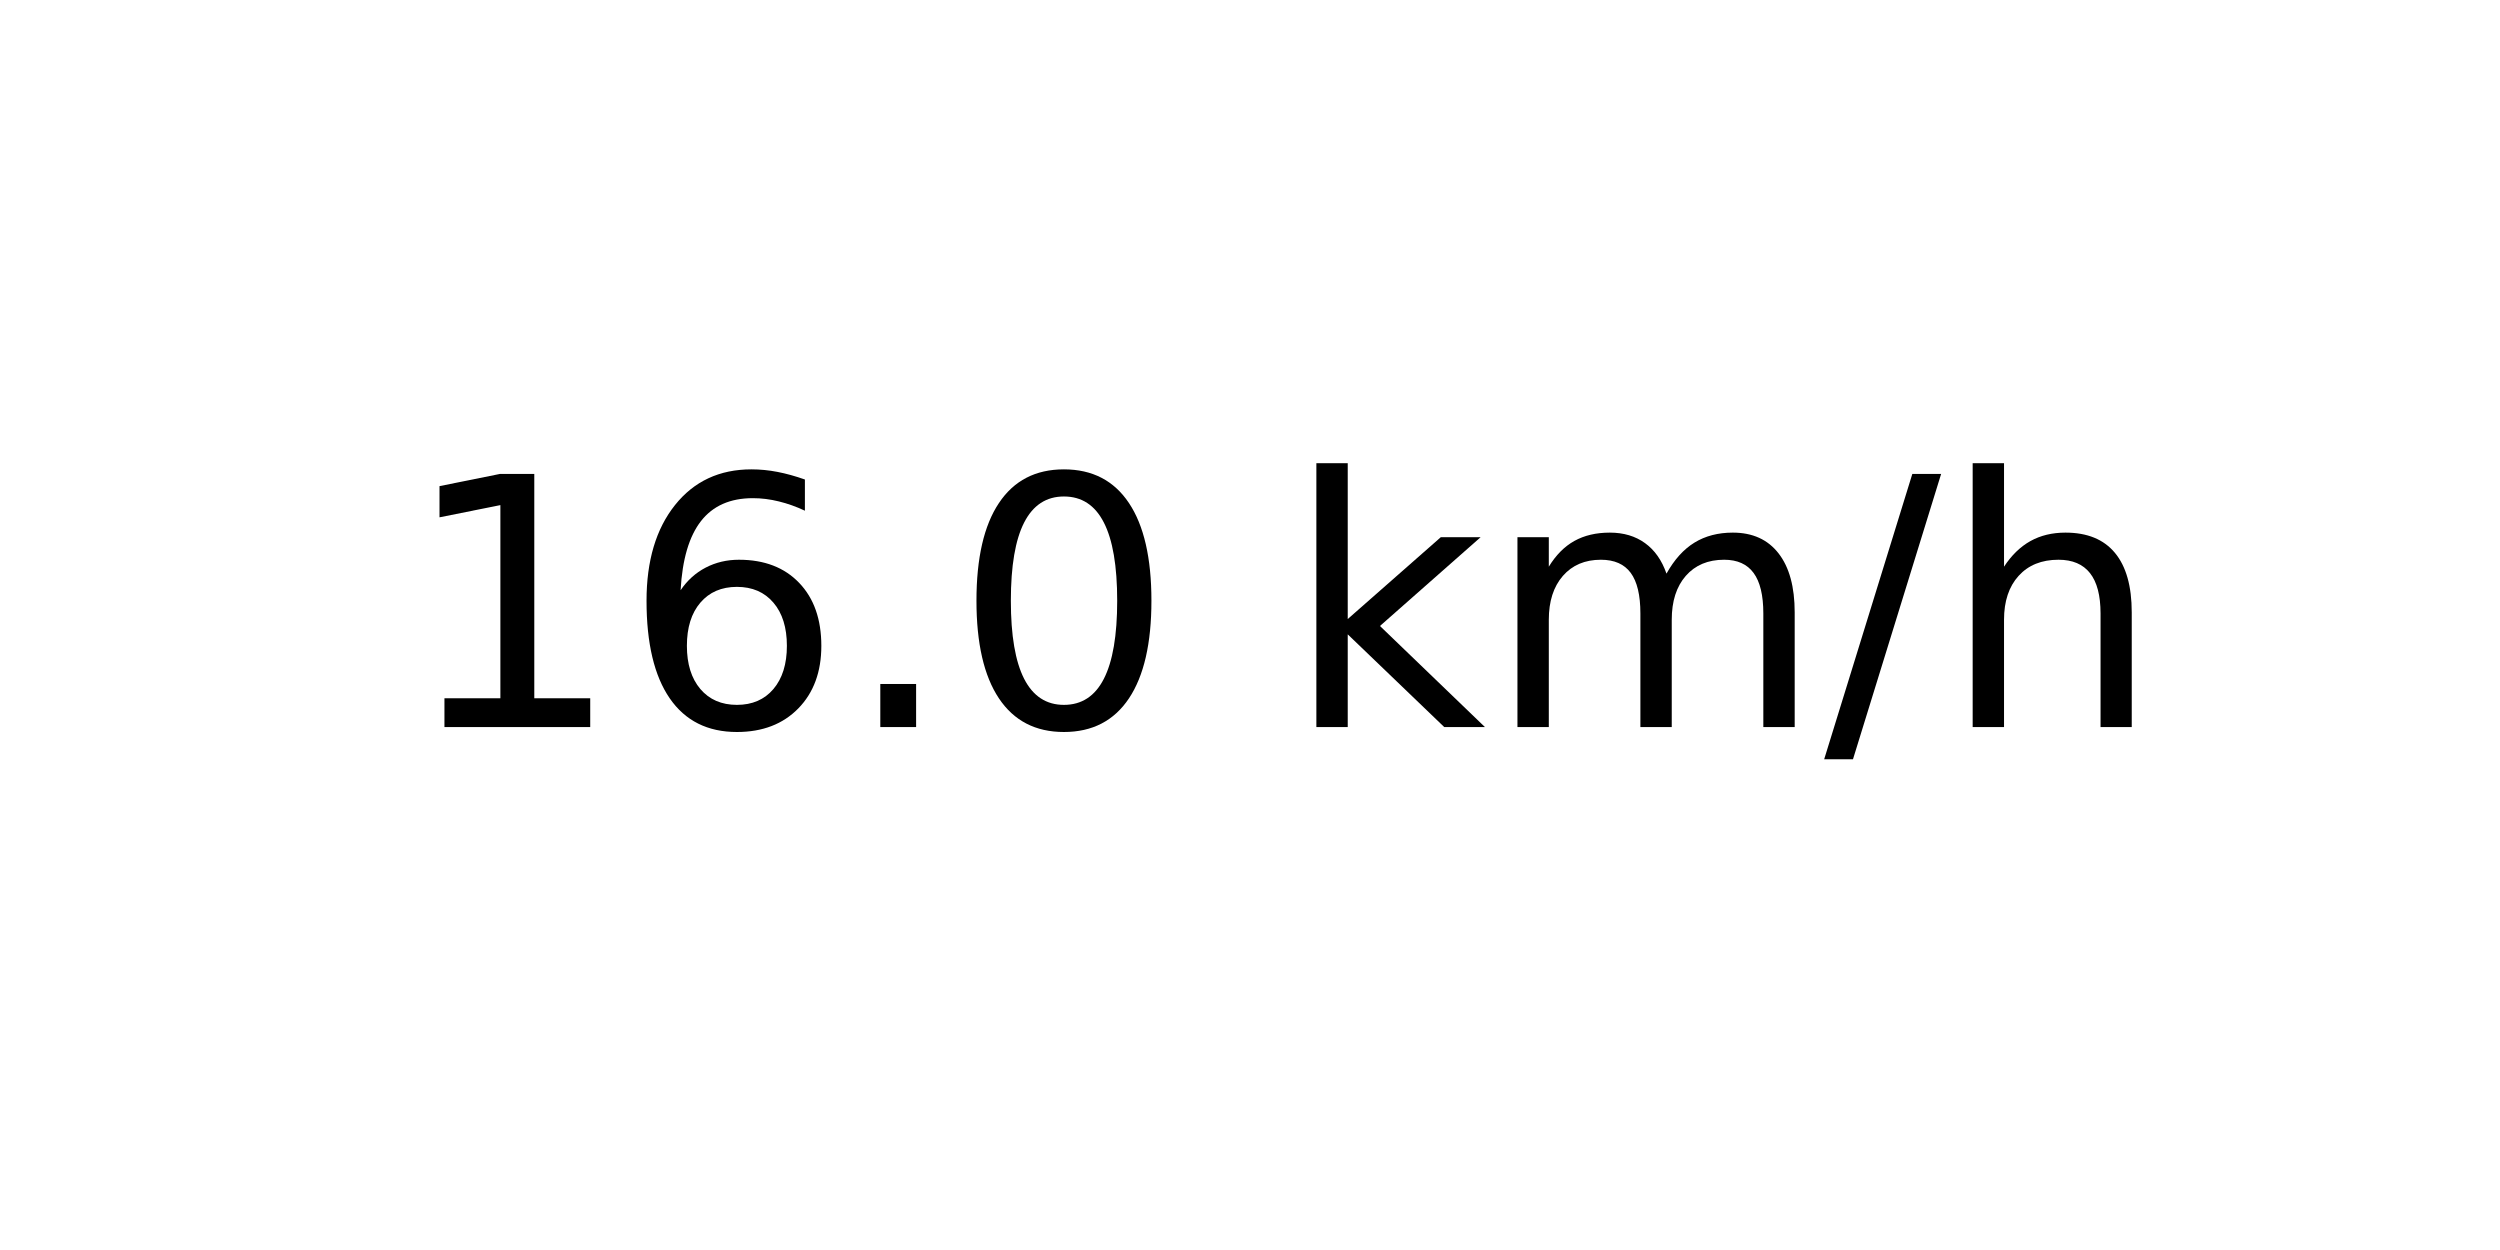
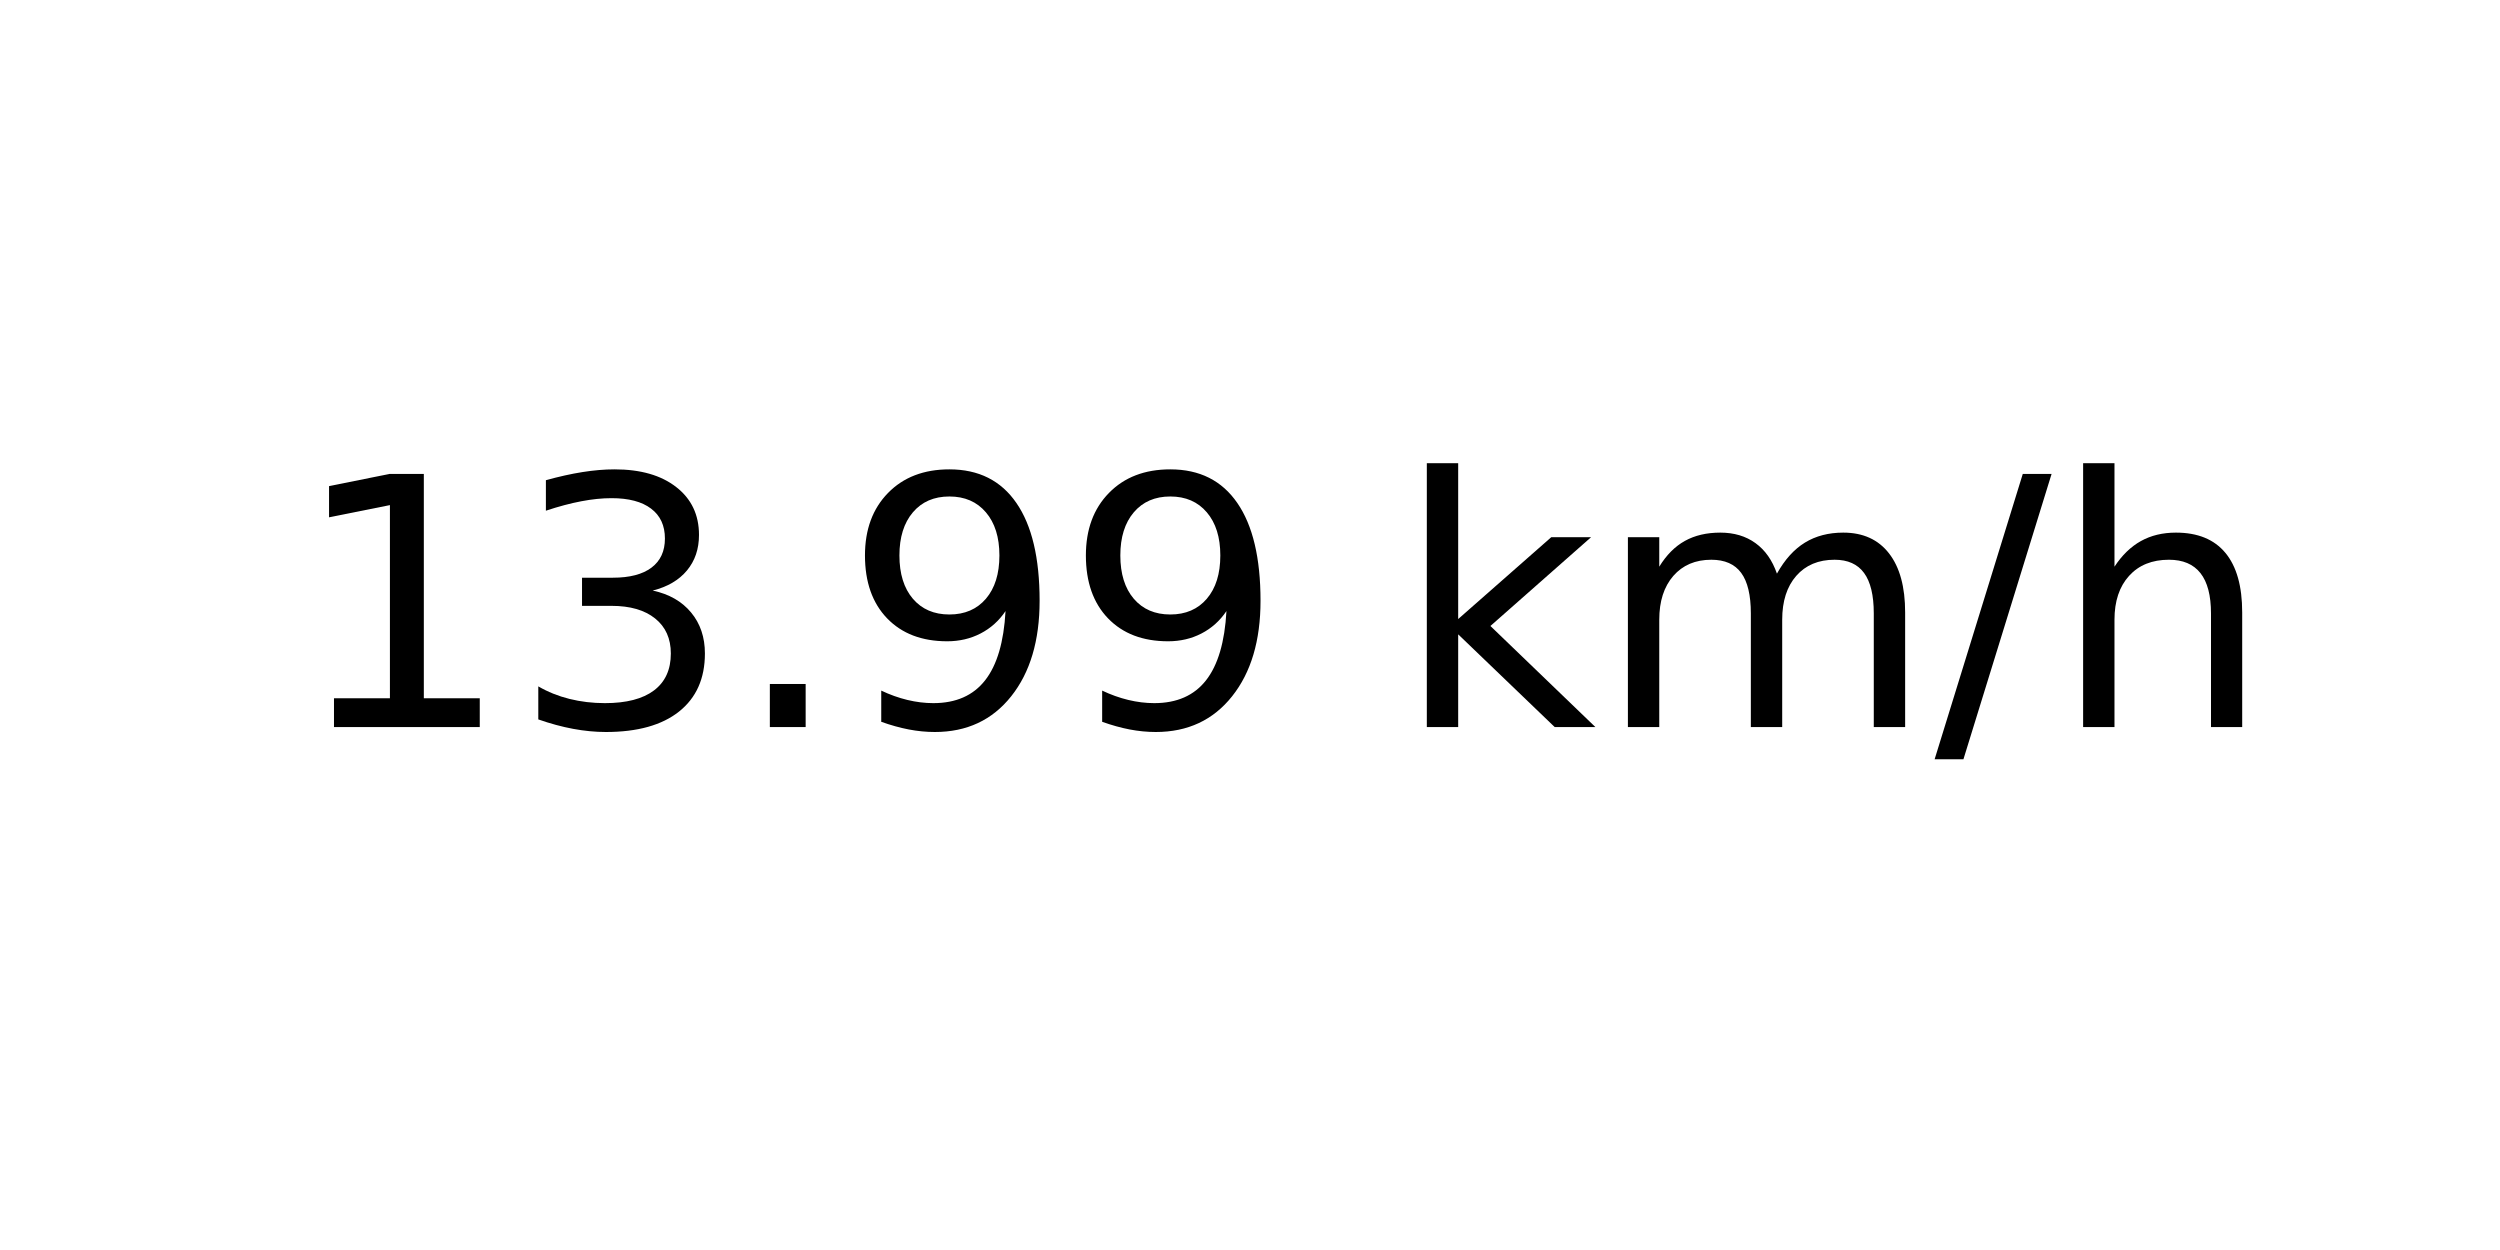
<svg xmlns="http://www.w3.org/2000/svg" xmlns:xlink="http://www.w3.org/1999/xlink" width="72pt" height="36pt" viewBox="0 0 72 36" version="1.1">
  <defs>
    <style type="text/css">*{stroke-linejoin: round; stroke-linecap: butt}</style>
  </defs>
  <g id="figure_1">
    <g id="axes_1">
      <g id="text_1">
-         <g transform="translate(11.55937 20.93937) scale(0.1 -0.1)">
+         <g transform="translate(8.378125 20.93937) scale(0.1 -0.1)">
          <defs>
            <path id="DejaVuSans-31" d="M 794 531  L 1825 531  L 1825 4091  L 703 3866  L 703 4441  L 1819 4666  L 2450 4666  L 2450 531  L 3481 531  L 3481 0  L 794 0  L 794 531  z " transform="scale(0.015625)" />
-             <path id="DejaVuSans-36" d="M 2113 2584  Q 1688 2584 1439 2293  Q 1191 2003 1191 1497  Q 1191 994 1439 701  Q 1688 409 2113 409  Q 2538 409 2786 701  Q 3034 994 3034 1497  Q 3034 2003 2786 2293  Q 2538 2584 2113 2584  z M 3366 4563  L 3366 3988  Q 3128 4100 2886 4159  Q 2644 4219 2406 4219  Q 1781 4219 1451 3797  Q 1122 3375 1075 2522  Q 1259 2794 1537 2939  Q 1816 3084 2150 3084  Q 2853 3084 3261 2657  Q 3669 2231 3669 1497  Q 3669 778 3244 343  Q 2819 -91 2113 -91  Q 1303 -91 875 529  Q 447 1150 447 2328  Q 447 3434 972 4092  Q 1497 4750 2381 4750  Q 2619 4750 2861 4703  Q 3103 4656 3366 4563  z " transform="scale(0.015625)" />
+             <path id="DejaVuSans-33" d="M 2597 2516  Q 3050 2419 3304 2112  Q 3559 1806 3559 1356  Q 3559 666 3084 287  Q 2609 -91 1734 -91  Q 1441 -91 1130 -33  Q 819 25 488 141  L 488 750  Q 750 597 1062 519  Q 1375 441 1716 441  Q 2309 441 2620 675  Q 2931 909 2931 1356  Q 2931 1769 2642 2001  Q 2353 2234 1838 2234  L 1294 2234  L 1294 2753  L 1863 2753  Q 2328 2753 2575 2939  Q 2822 3125 2822 3475  Q 2822 3834 2567 4026  Q 2313 4219 1838 4219  Q 1578 4219 1281 4162  Q 984 4106 628 3988  L 628 4550  Q 988 4650 1302 4700  Q 1616 4750 1894 4750  Q 2613 4750 3031 4423  Q 3450 4097 3450 3541  Q 3450 3153 3228 2886  Q 3006 2619 2597 2516  z " transform="scale(0.015625)" />
            <path id="DejaVuSans-2e" d="M 684 794  L 1344 794  L 1344 0  L 684 0  L 684 794  z " transform="scale(0.015625)" />
-             <path id="DejaVuSans-30" d="M 2034 4250  Q 1547 4250 1301 3770  Q 1056 3291 1056 2328  Q 1056 1369 1301 889  Q 1547 409 2034 409  Q 2525 409 2770 889  Q 3016 1369 3016 2328  Q 3016 3291 2770 3770  Q 2525 4250 2034 4250  z M 2034 4750  Q 2819 4750 3233 4129  Q 3647 3509 3647 2328  Q 3647 1150 3233 529  Q 2819 -91 2034 -91  Q 1250 -91 836 529  Q 422 1150 422 2328  Q 422 3509 836 4129  Q 1250 4750 2034 4750  z " transform="scale(0.015625)" />
+             <path id="DejaVuSans-39" d="M 703 97  L 703 672  Q 941 559 1184 500  Q 1428 441 1663 441  Q 2288 441 2617 861  Q 2947 1281 2994 2138  Q 2813 1869 2534 1725  Q 2256 1581 1919 1581  Q 1219 1581 811 2004  Q 403 2428 403 3163  Q 403 3881 828 4315  Q 1253 4750 1959 4750  Q 2769 4750 3195 4129  Q 3622 3509 3622 2328  Q 3622 1225 3098 567  Q 2575 -91 1691 -91  Q 1453 -91 1209 -44  Q 966 3 703 97  z M 1959 2075  Q 2384 2075 2632 2365  Q 2881 2656 2881 3163  Q 2881 3666 2632 3958  Q 2384 4250 1959 4250  Q 1534 4250 1286 3958  Q 1038 3666 1038 3163  Q 1038 2656 1286 2365  Q 1534 2075 1959 2075  z " transform="scale(0.015625)" />
            <path id="DejaVuSans-20" transform="scale(0.015625)" />
            <path id="DejaVuSans-6b" d="M 581 4863  L 1159 4863  L 1159 1991  L 2875 3500  L 3609 3500  L 1753 1863  L 3688 0  L 2938 0  L 1159 1709  L 1159 0  L 581 0  L 581 4863  z " transform="scale(0.015625)" />
            <path id="DejaVuSans-6d" d="M 3328 2828  Q 3544 3216 3844 3400  Q 4144 3584 4550 3584  Q 5097 3584 5394 3201  Q 5691 2819 5691 2113  L 5691 0  L 5113 0  L 5113 2094  Q 5113 2597 4934 2840  Q 4756 3084 4391 3084  Q 3944 3084 3684 2787  Q 3425 2491 3425 1978  L 3425 0  L 2847 0  L 2847 2094  Q 2847 2600 2669 2842  Q 2491 3084 2119 3084  Q 1678 3084 1418 2786  Q 1159 2488 1159 1978  L 1159 0  L 581 0  L 581 3500  L 1159 3500  L 1159 2956  Q 1356 3278 1631 3431  Q 1906 3584 2284 3584  Q 2666 3584 2933 3390  Q 3200 3197 3328 2828  z " transform="scale(0.015625)" />
            <path id="DejaVuSans-2f" d="M 1625 4666  L 2156 4666  L 531 -594  L 0 -594  L 1625 4666  z " transform="scale(0.015625)" />
            <path id="DejaVuSans-68" d="M 3513 2113  L 3513 0  L 2938 0  L 2938 2094  Q 2938 2591 2744 2837  Q 2550 3084 2163 3084  Q 1697 3084 1428 2787  Q 1159 2491 1159 1978  L 1159 0  L 581 0  L 581 4863  L 1159 4863  L 1159 2956  Q 1366 3272 1645 3428  Q 1925 3584 2291 3584  Q 2894 3584 3203 3211  Q 3513 2838 3513 2113  z " transform="scale(0.015625)" />
          </defs>
          <use xlink:href="#DejaVuSans-31" />
-           <use xlink:href="#DejaVuSans-36" x="63.623" />
+           <use xlink:href="#DejaVuSans-33" x="63.623" />
          <use xlink:href="#DejaVuSans-2e" x="127.246" />
-           <use xlink:href="#DejaVuSans-30" x="159.033" />
-           <use xlink:href="#DejaVuSans-20" x="222.656" />
-           <use xlink:href="#DejaVuSans-6b" x="254.443" />
-           <use xlink:href="#DejaVuSans-6d" x="312.354" />
-           <use xlink:href="#DejaVuSans-2f" x="409.766" />
-           <use xlink:href="#DejaVuSans-68" x="443.457" />
+           <use xlink:href="#DejaVuSans-39" x="159.033" />
+           <use xlink:href="#DejaVuSans-39" x="222.656" />
+           <use xlink:href="#DejaVuSans-20" x="286.279" />
+           <use xlink:href="#DejaVuSans-6b" x="318.066" />
+           <use xlink:href="#DejaVuSans-6d" x="375.977" />
+           <use xlink:href="#DejaVuSans-2f" x="473.389" />
+           <use xlink:href="#DejaVuSans-68" x="507.08" />
        </g>
      </g>
    </g>
  </g>
</svg>
